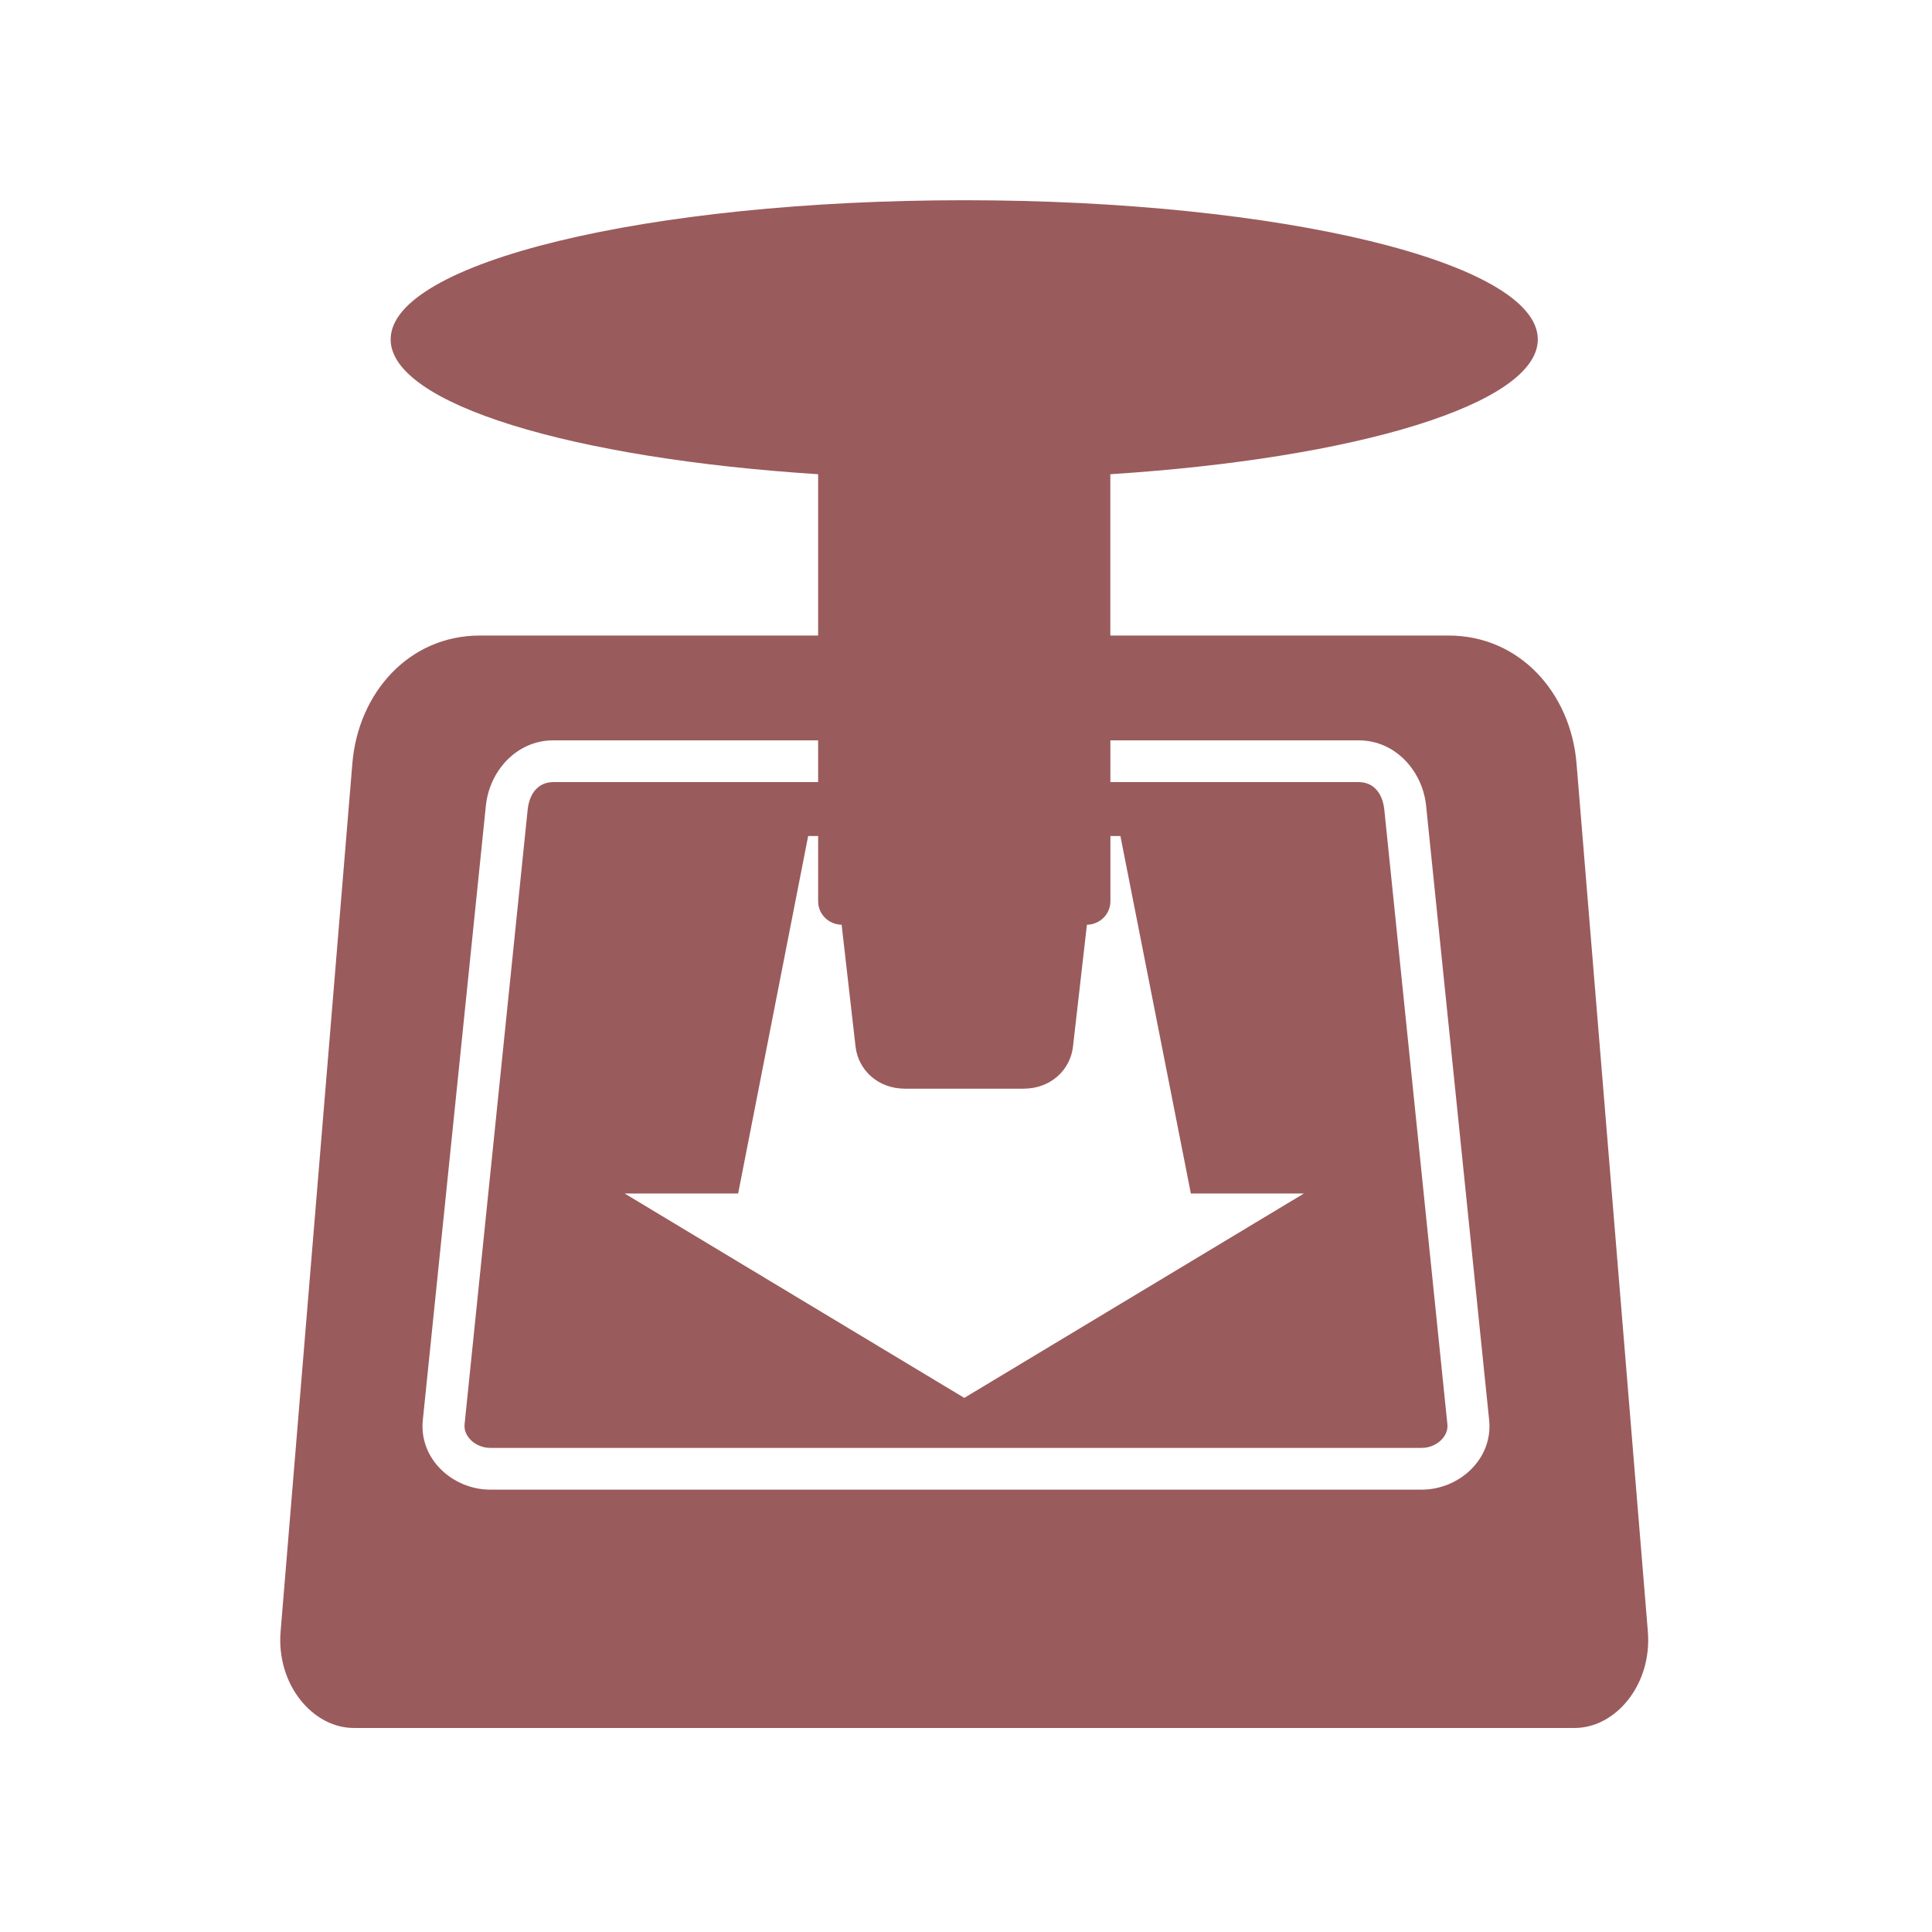
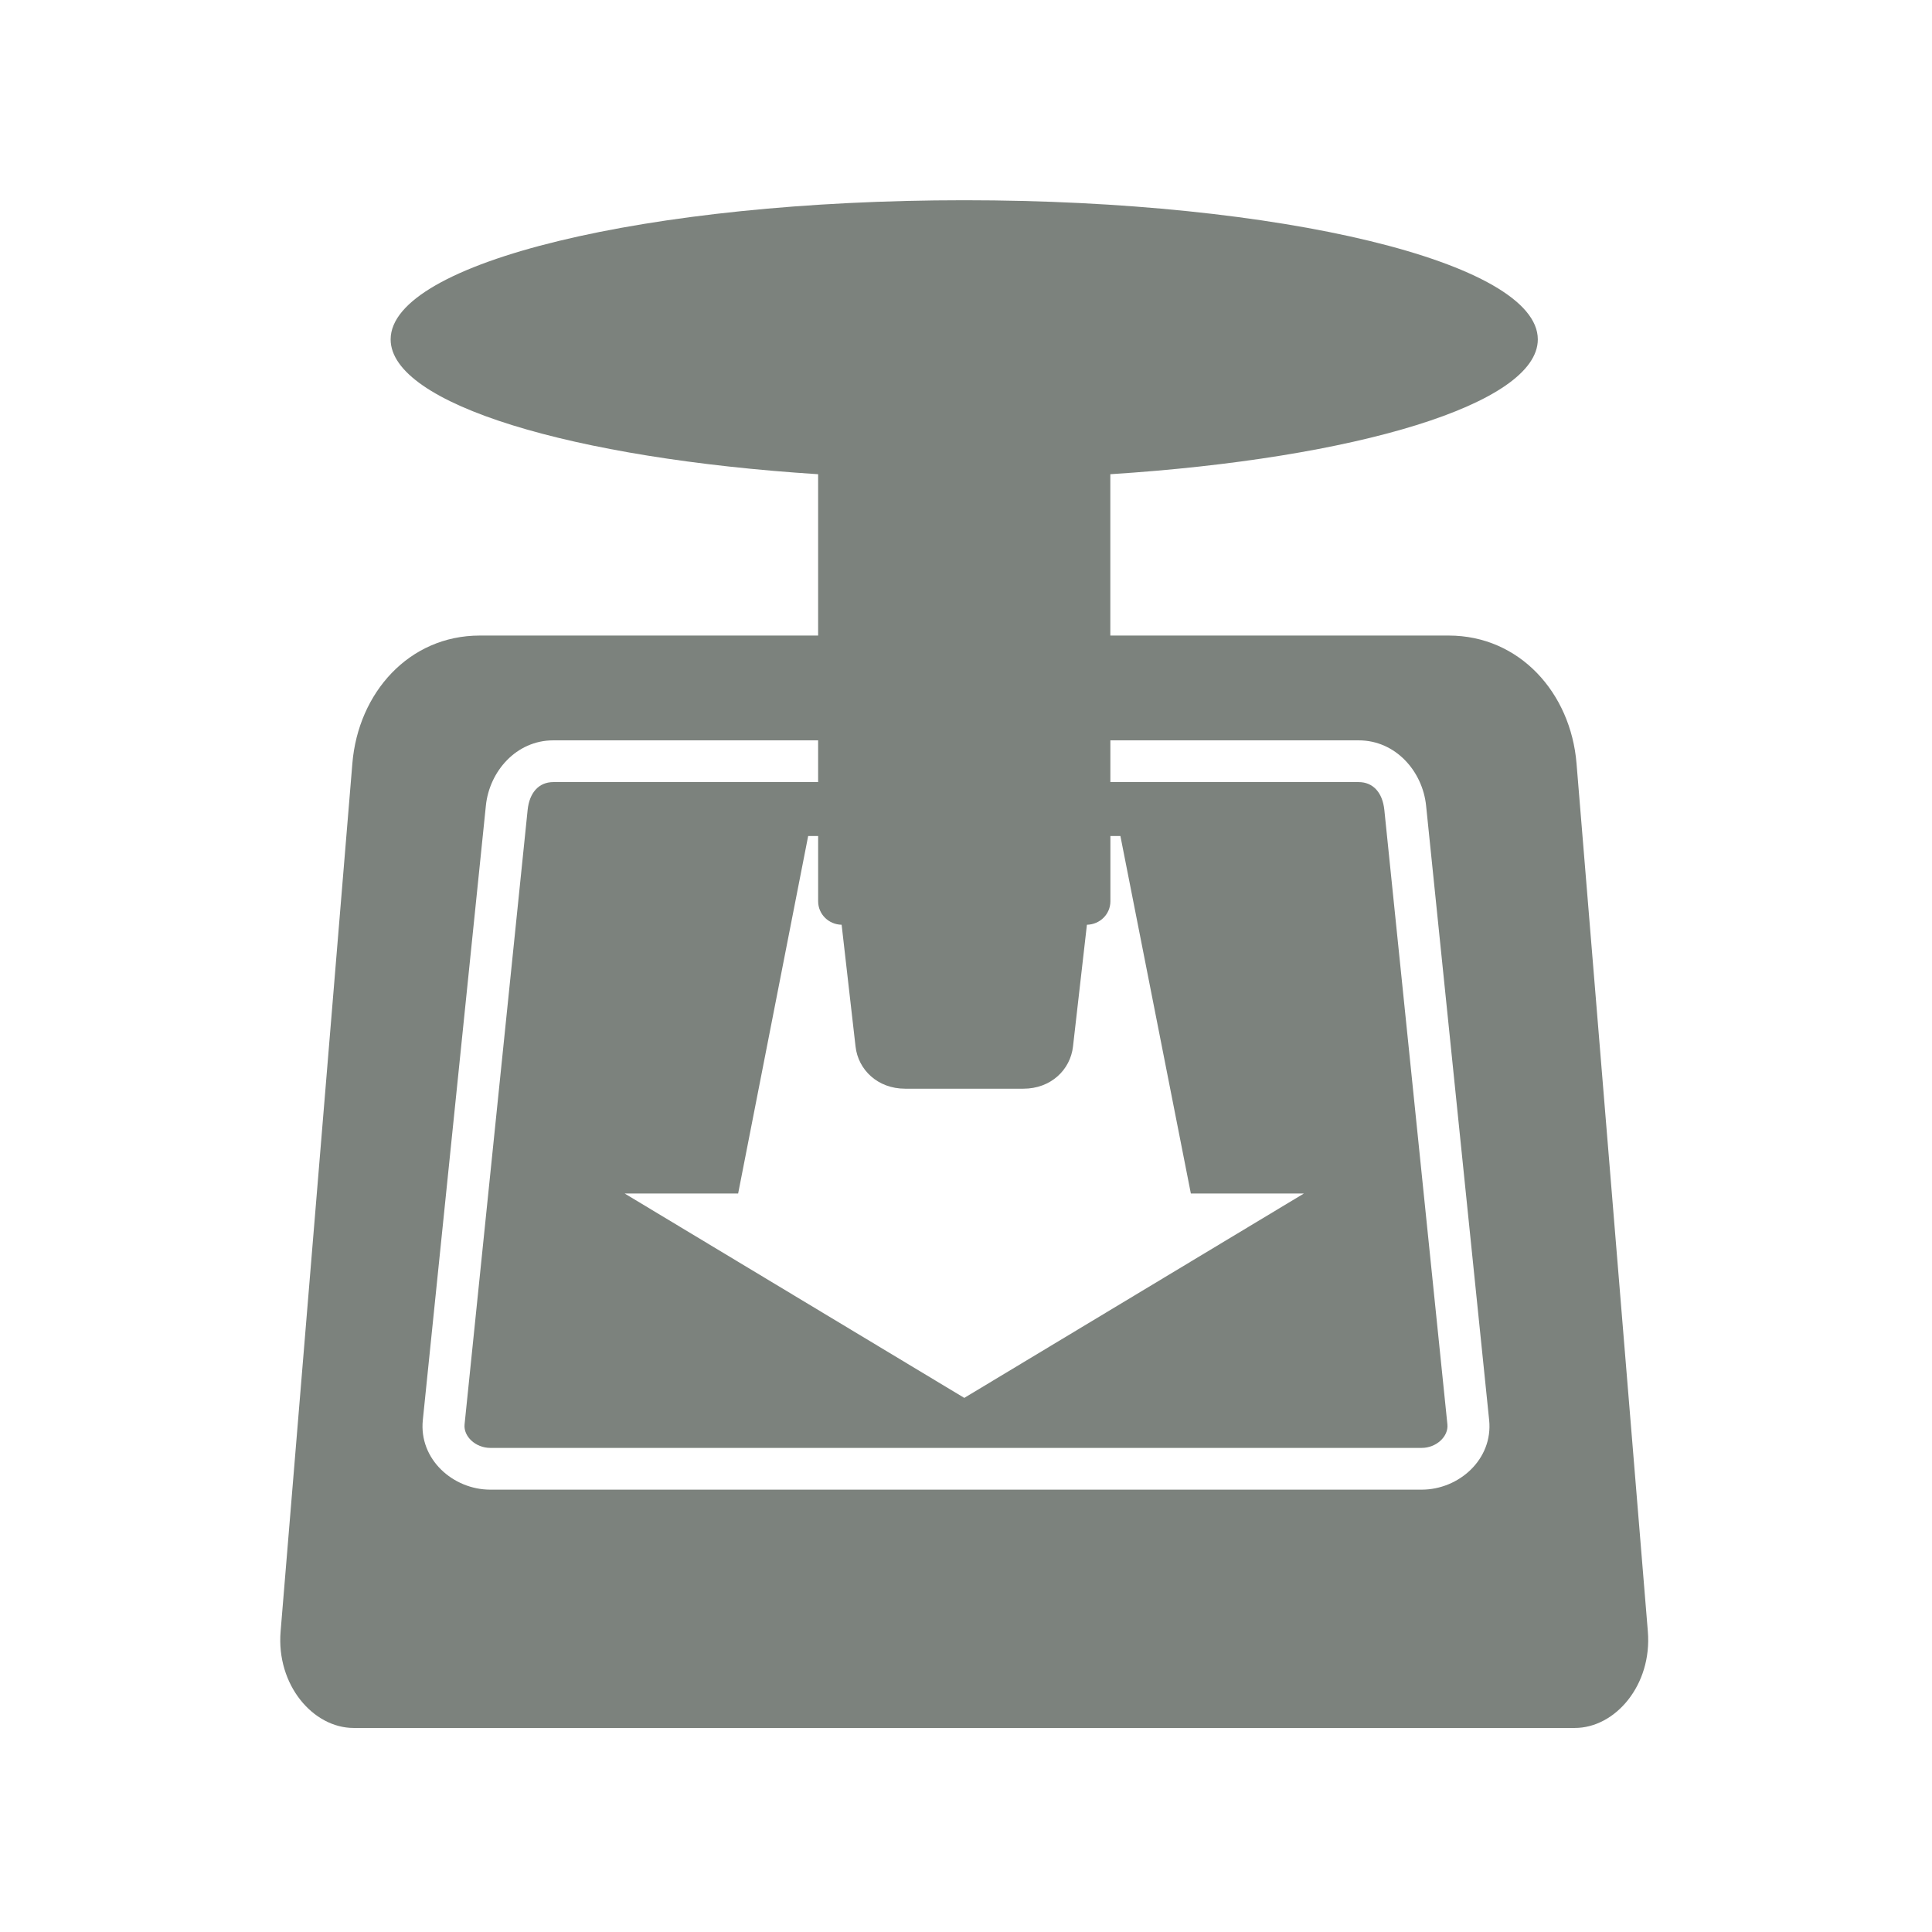
- <svg xmlns="http://www.w3.org/2000/svg" fill="#9A5B5C" width="128" height="128" version="1.1">
+ <svg xmlns="http://www.w3.org/2000/svg" fill="#7C827D" width="128" height="128" version="1.1">
  <path d="m 63.884,13.266 c -20.988,0 -38.003,4.125 -38.003,9.22 0,4.281 12.032,7.891 28.322,8.932 l 0,10.689 -22.416,0 c -4.693,0 -8.055,3.794 -8.442,8.471 l -4.754,57.508 c -0.293,3.543 2.152,6.396 4.84,6.396 l 80.903,0 c 2.689,0 5.131,-2.853 4.84,-6.396 l -4.725,-57.508 c -0.384,-4.677 -3.778,-8.471 -8.471,-8.471 l -22.416,0 0,-10.689 c 16.29,-1.041 28.322,-4.65 28.322,-8.932 0,-5.095 -17.015,-9.22 -38.003,-9.22 z m -27.227,35.784 17.546,0 0,2.766 -17.546,0 c -0.964,0 -1.583,0.708 -1.7,1.844 l -4.178,40.711 c -0.082,0.798 0.736,1.556 1.7,1.556 l 61.715,0 c 0.964,0 1.782,-0.757 1.7,-1.556 l -4.178,-40.711 c -0.117,-1.136 -0.736,-1.844 -1.7,-1.844 l -16.451,0 0,-2.766 16.451,0 c 2.455,0 4.233,2.057 4.466,4.322 l 4.178,40.711 c 0.267,2.602 -2.011,4.61 -4.466,4.61 l -61.715,0 c -2.455,0 -4.733,-2.007 -4.466,-4.61 l 4.178,-40.711 c 0.232,-2.265 2.011,-4.322 4.466,-4.322 z m 16.884,6.339 0.663,0 0,4.322 c 0,0.861 0.698,1.54 1.556,1.556 l 0.922,8.067 c 0.174,1.543 1.465,2.795 3.285,2.795 l 7.837,0 c 1.82,0 3.11,-1.252 3.285,-2.795 l 0.922,-8.067 c 0.857,-0.016 1.556,-0.695 1.556,-1.556 l 0,-4.322 0.663,0 4.667,23.683 7.491,0 -22.502,13.542 -22.502,-13.542 7.52,0 4.639,-23.683 z" />
</svg>
